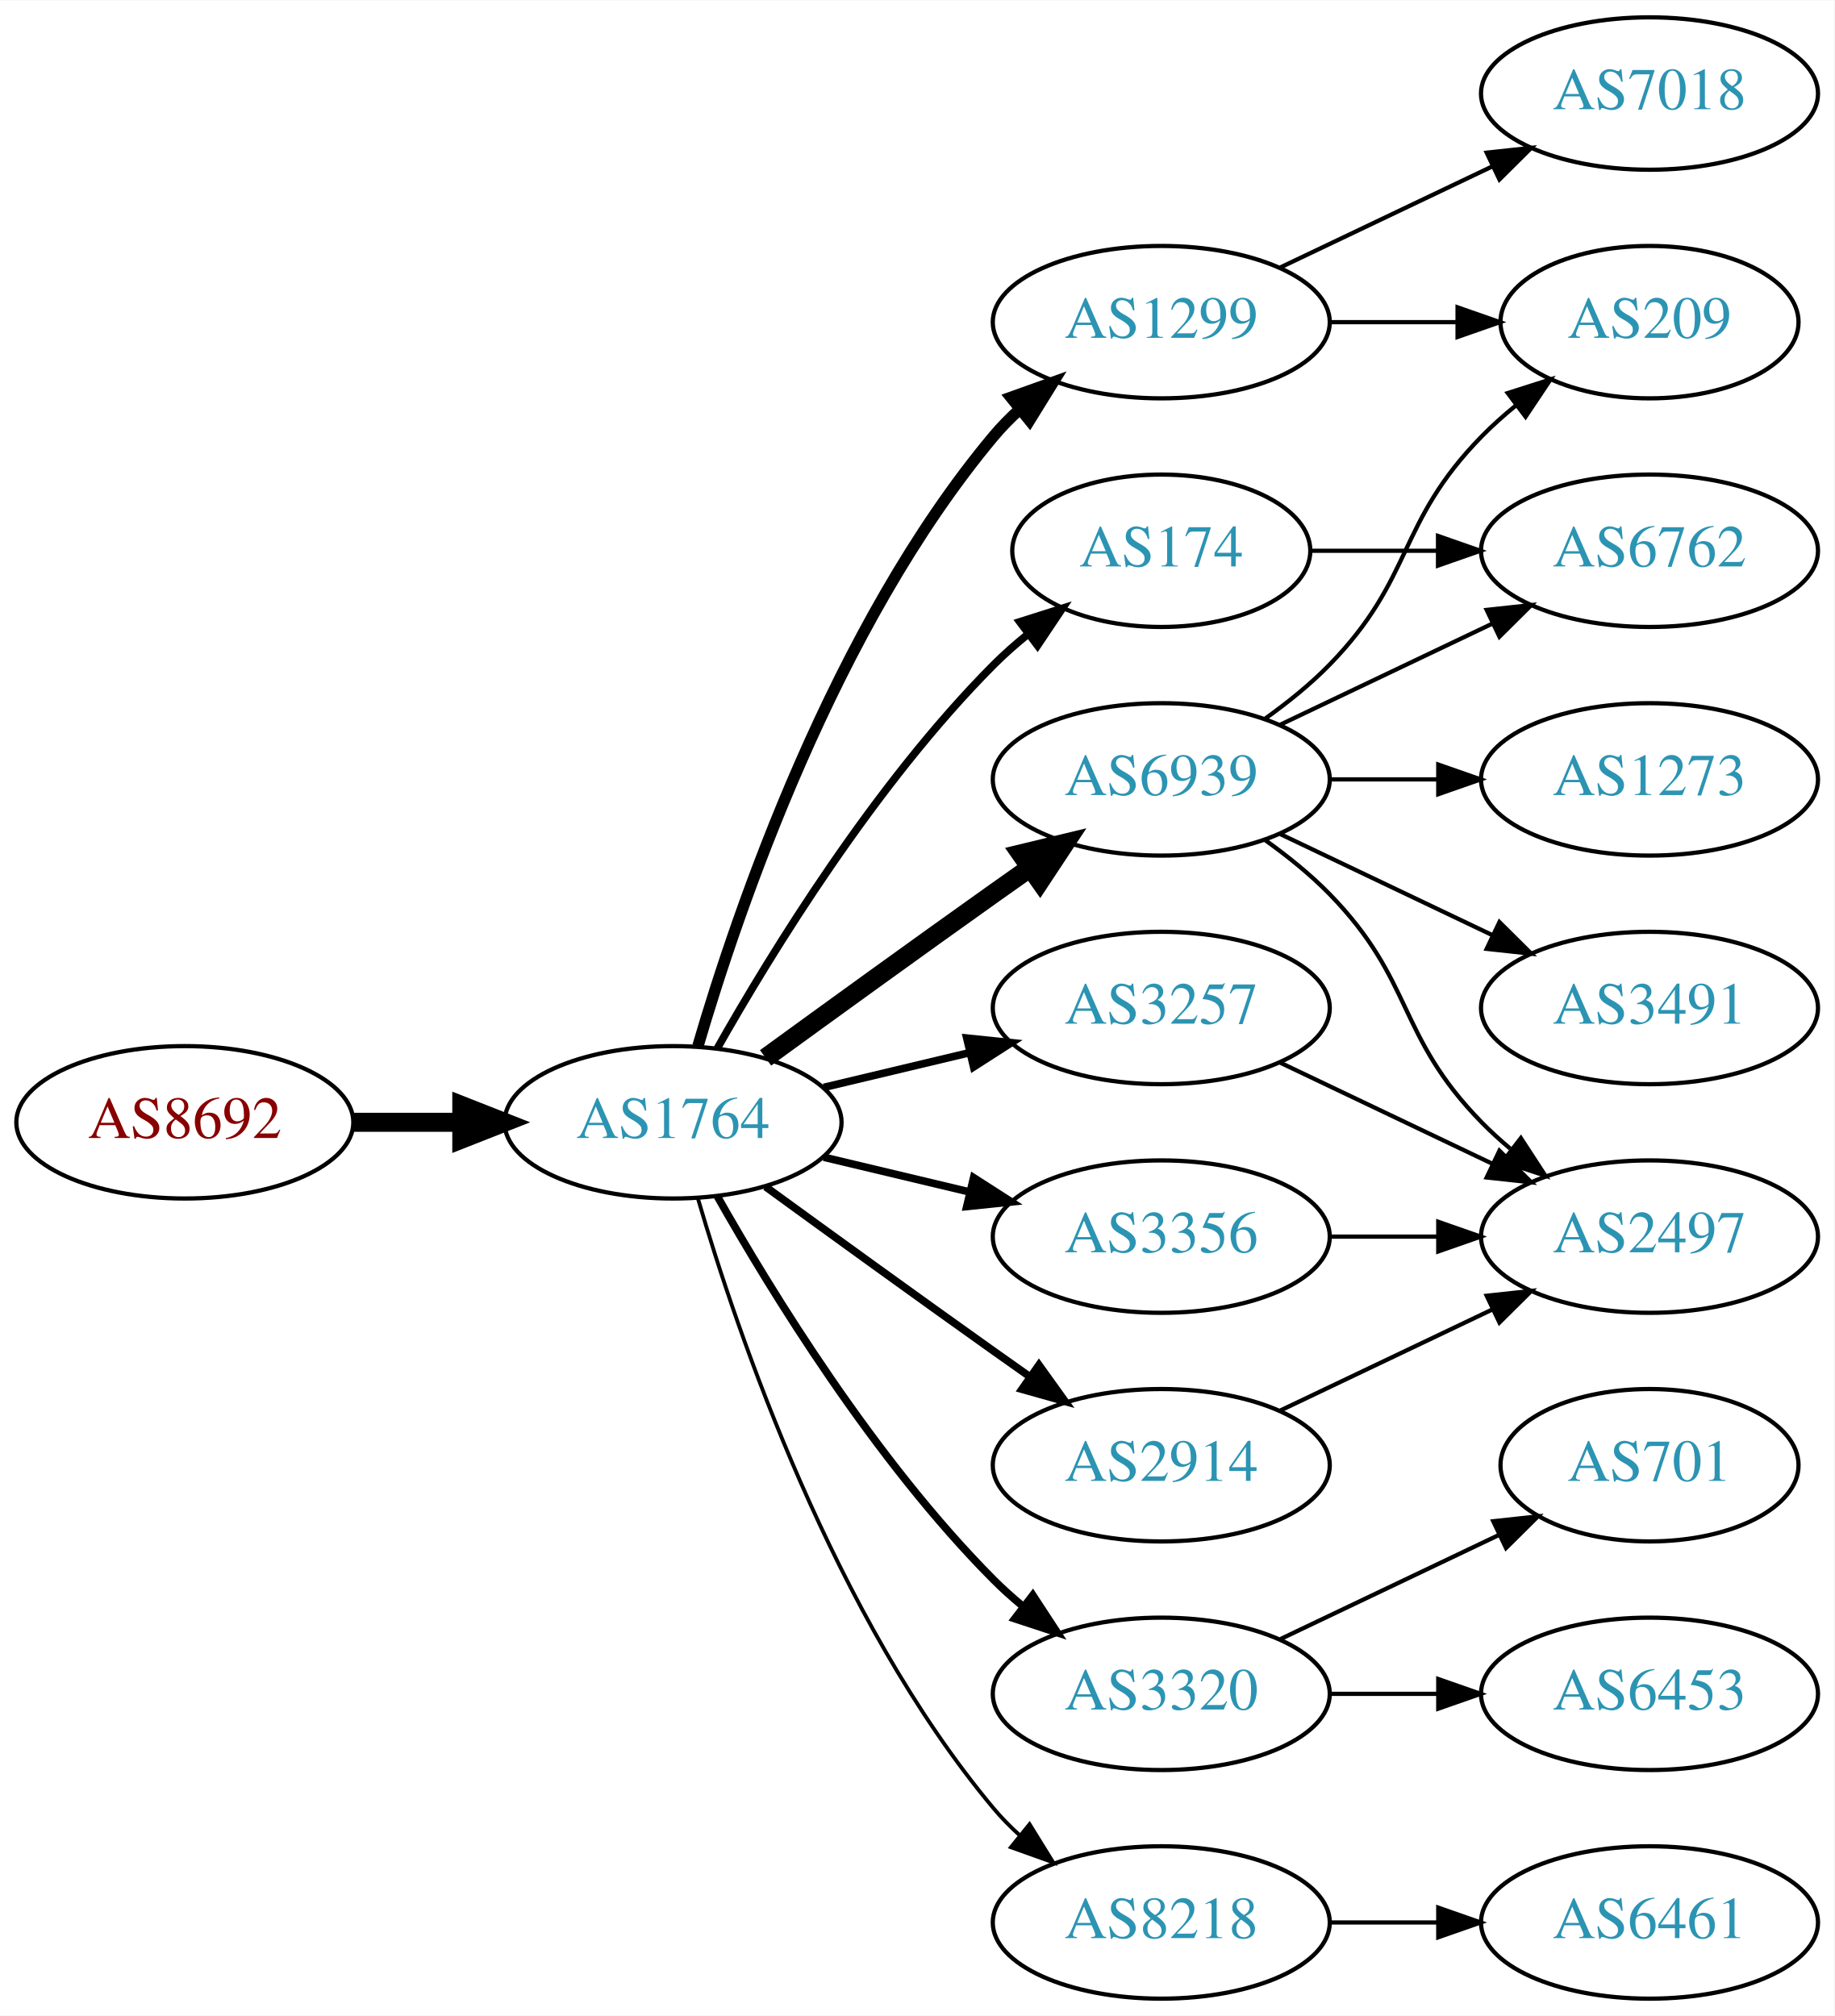
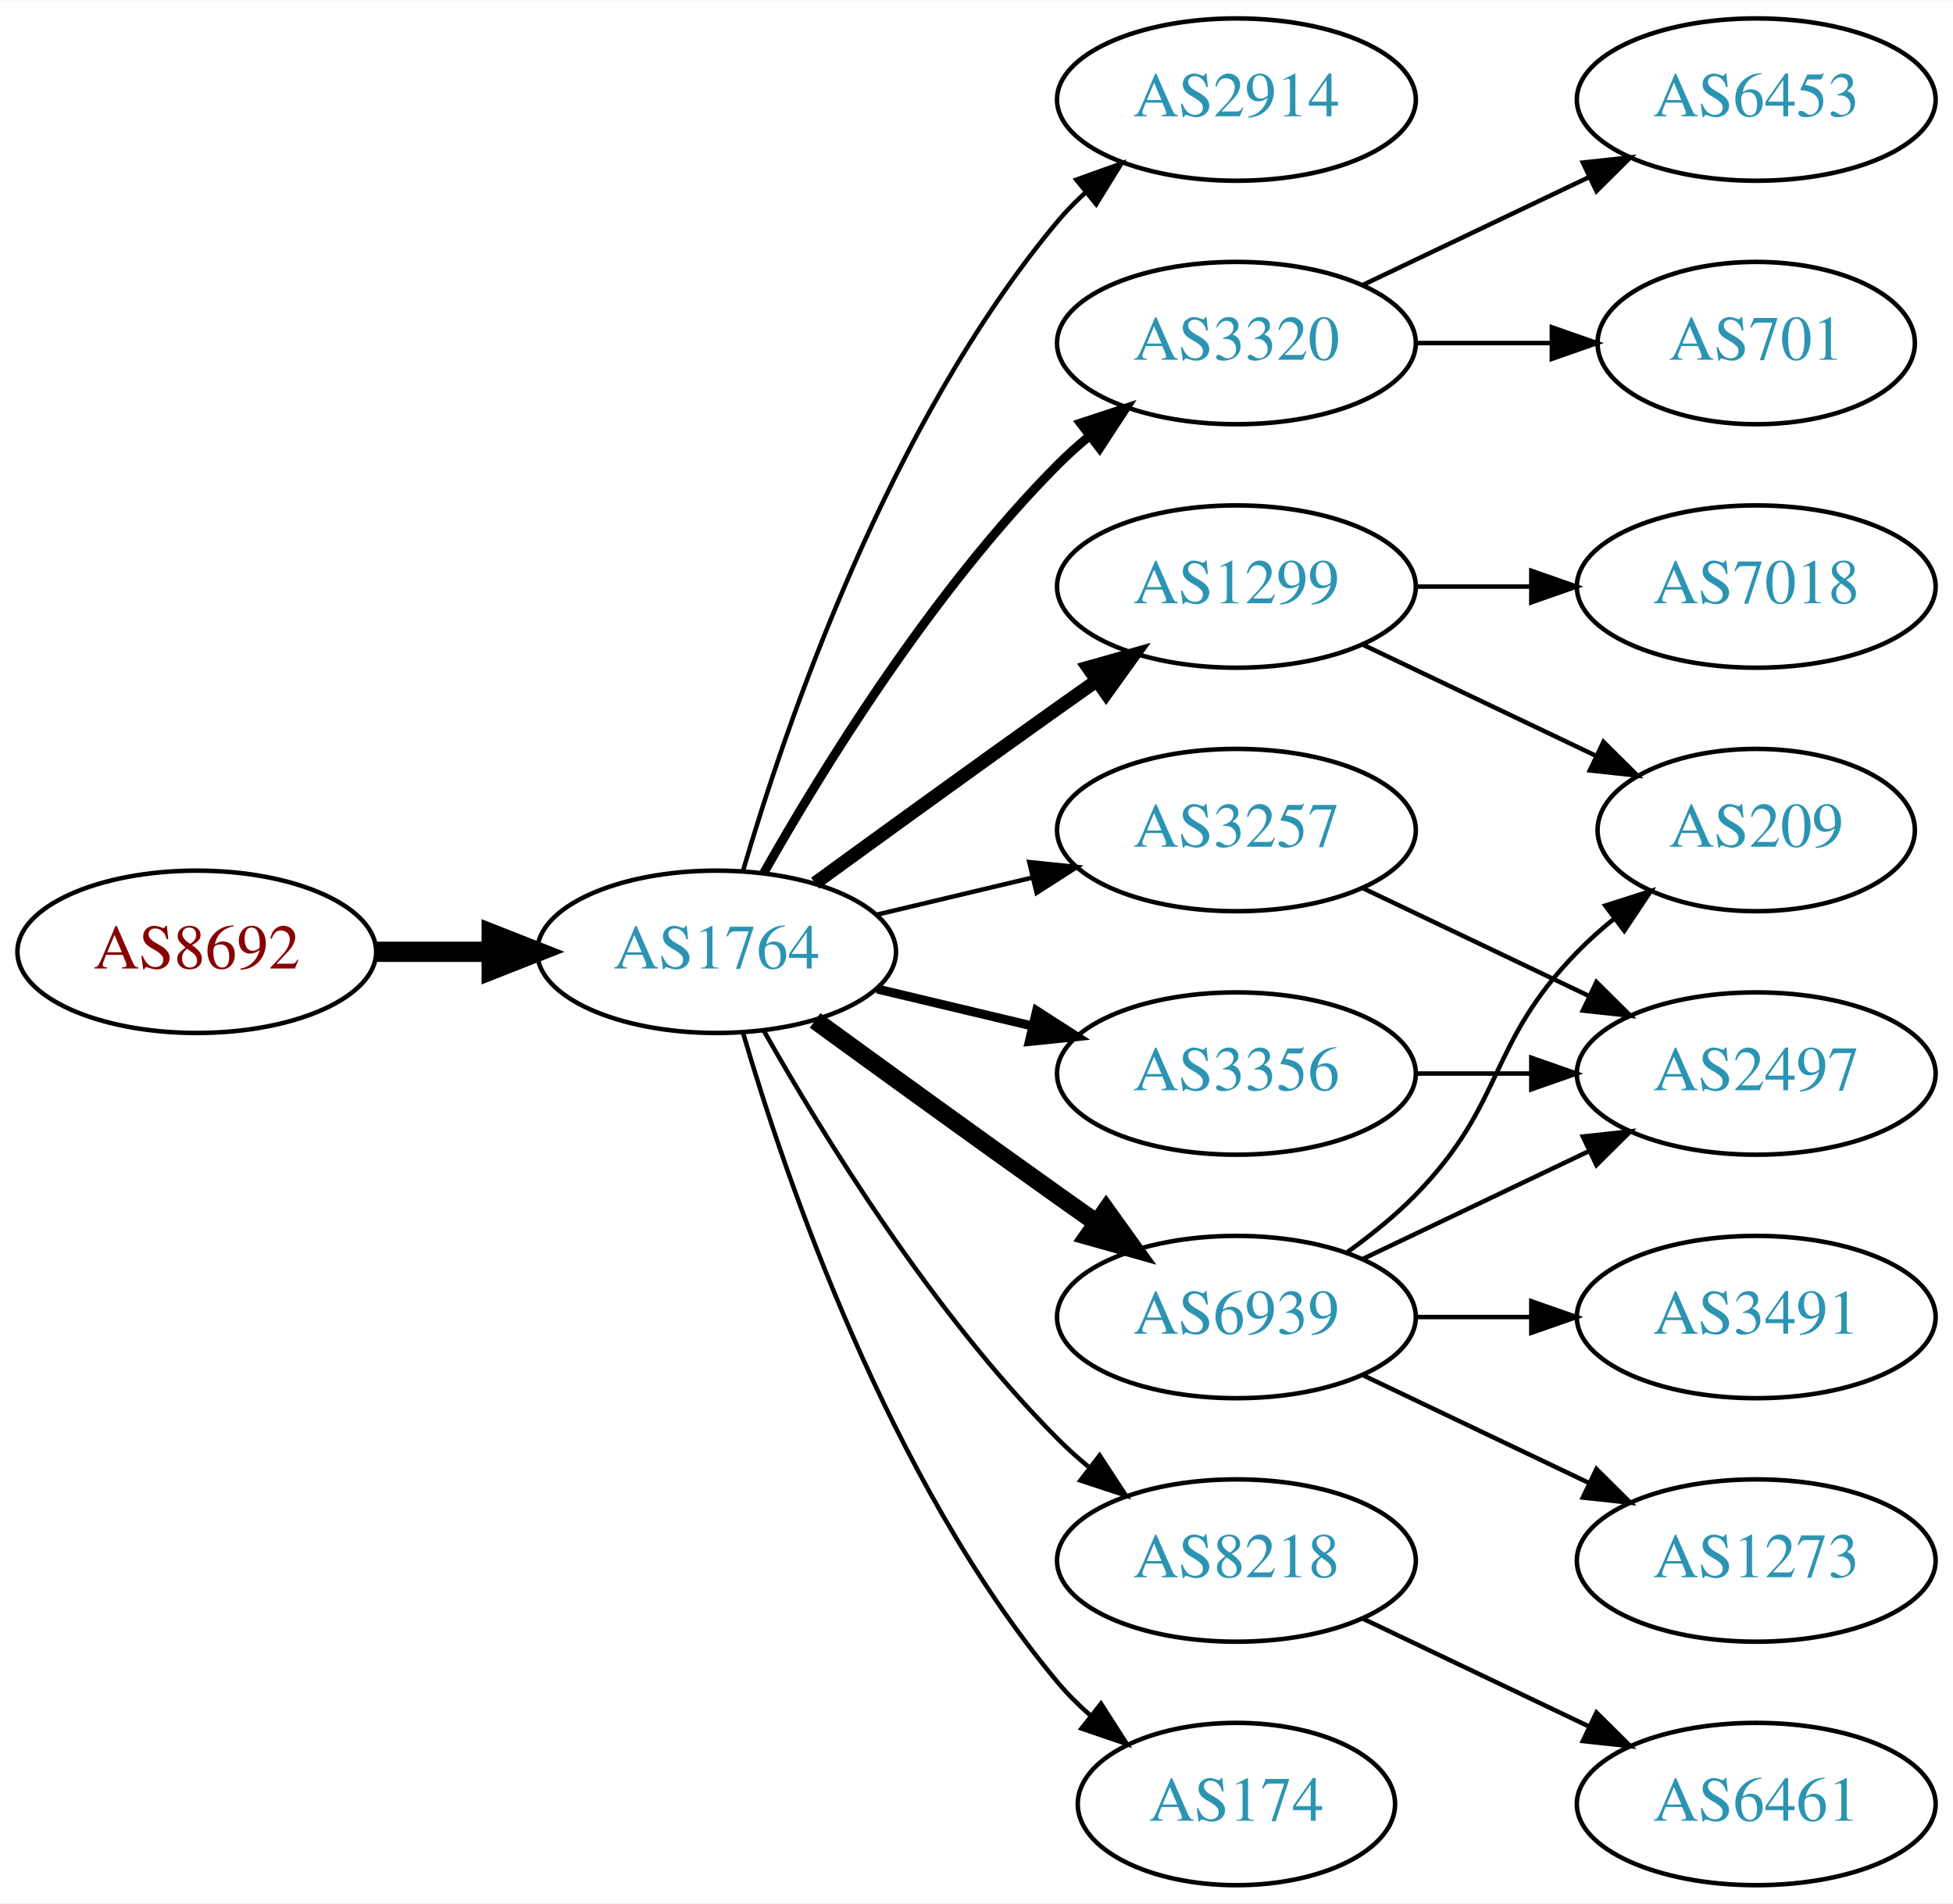
- <svg xmlns="http://www.w3.org/2000/svg" xmlns:xlink="http://www.w3.org/1999/xlink" width="433pt" height="476pt" viewBox="0.00 0.00 433.17 476.00">
-   <g id="graph0" class="graph" transform="scale(1 1) rotate(0) translate(4 472)">
-     <polygon fill="white" stroke="none" points="-4,4 -4,-472 429.172,-472 429.172,4 -4,4" />
+ <svg xmlns="http://www.w3.org/2000/svg" xmlns:xlink="http://www.w3.org/1999/xlink" width="433pt" height="422pt" viewBox="0.00 0.00 433.17 422.00">
+   <g id="graph0" class="graph" transform="scale(1 1) rotate(0) translate(4 418)">
+     <polygon fill="white" stroke="none" points="-4,4 -4,-418 429.172,-418 429.172,4 -4,4" />
    <g id="node1" class="node">
      <g id="a_node1">
        <a xlink:href="/asn/8692" xlink:title="AS8692 ~ Bundesrechenzentrum GmbH [AT]">
          <ellipse fill="#ffffff" stroke="black" cx="39.647" cy="-207" rx="39.794" ry="18" />
          <text text-anchor="middle" x="39.647" y="-203.3" font-family="Times,serif" font-size="14.00" fill="#880000">AS8692</text>
        </a>
      </g>
    </g>
    <g id="node2" class="node">
      <g id="a_node2">
        <a xlink:href="/asn/1764" xlink:title="AS1764 ~ NEXTLAYER-AS [AT]">
          <ellipse fill="#ffffff" stroke="black" cx="154.939" cy="-207" rx="39.794" ry="18" />
          <text text-anchor="middle" x="154.939" y="-203.3" font-family="Times,serif" font-size="14.00" fill="#2c94b3">AS1764</text>
        </a>
      </g>
    </g>
    <g id="edge1" class="edge">
      <path fill="none" stroke="black" stroke-width="4.5" d="M79.319,-207C87.522,-207 96.286,-207 104.818,-207" />
      <polygon fill="black" stroke="black" stroke-width="4.5" points="105.057,-210.938 115.057,-207 105.057,-203.063 105.057,-210.938" />
    </g>
    <g id="node3" class="node">
      <g id="a_node3">
-         <a xlink:href="/asn/174" xlink:title="AS174 ~ Cogent Communications [US]">
-           <ellipse fill="#ffffff" stroke="black" cx="270.232" cy="-342" rx="35.194" ry="18" />
-           <text text-anchor="middle" x="270.232" y="-338.3" font-family="Times,serif" font-size="14.00" fill="#2c94b3">AS174</text>
+         <a xlink:href="/asn/2914" xlink:title="AS2914 ~ NTT America, Inc. [US]">
+           <ellipse fill="#ffffff" stroke="black" cx="270.232" cy="-396" rx="39.794" ry="18" />
+           <text text-anchor="middle" x="270.232" y="-392.3" font-family="Times,serif" font-size="14.00" fill="#2c94b3">AS2914</text>
        </a>
      </g>
    </g>
    <g id="edge2" class="edge">
-       <path fill="none" stroke="black" stroke-width="1.8" d="M165.399,-224.49C178.181,-247.096 202.613,-286.886 230.586,-315 233.086,-317.513 235.847,-319.949 238.708,-322.261" />
-       <polygon fill="black" stroke="black" stroke-width="1.8" points="236.806,-325.21 246.905,-328.413 241.008,-319.611 236.806,-325.21" />
+       <path fill="none" stroke="black" d="M160.814,-225.002C170.127,-256.844 192.944,-323.981 230.586,-369 232.456,-371.237 234.554,-373.374 236.781,-375.396" />
+       <polygon fill="black" stroke="black" points="234.724,-378.234 244.7,-381.804 239.128,-372.793 234.724,-378.234" />
    </g>
    <g id="node4" class="node">
      <g id="a_node4">
-         <a xlink:href="/asn/1299" xlink:title="AS1299 ~ Telia Carrier [EU]">
-           <ellipse fill="#ffffff" stroke="black" cx="270.232" cy="-396" rx="39.794" ry="18" />
-           <text text-anchor="middle" x="270.232" y="-392.3" font-family="Times,serif" font-size="14.00" fill="#2c94b3">AS1299</text>
+         <a xlink:href="/asn/3320" xlink:title="AS3320 ~ DTAG [DE]">
+           <ellipse fill="#ffffff" stroke="black" cx="270.232" cy="-342" rx="39.794" ry="18" />
+           <text text-anchor="middle" x="270.232" y="-338.3" font-family="Times,serif" font-size="14.00" fill="#2c94b3">AS3320</text>
        </a>
      </g>
    </g>
    <g id="edge3" class="edge">
-       <path fill="none" stroke="black" stroke-width="2.7" d="M160.814,-225.002C170.127,-256.844 192.944,-323.981 230.586,-369 232.456,-371.237 234.554,-373.374 236.781,-375.396" />
-       <polygon fill="black" stroke="black" stroke-width="2.7" points="234.724,-378.234 244.7,-381.804 239.128,-372.793 234.724,-378.234" />
+       <path fill="none" stroke="black" stroke-width="2" d="M165.399,-224.49C178.181,-247.096 202.613,-286.886 230.586,-315 232.697,-317.121 234.993,-319.188 237.378,-321.171" />
+       <polygon fill="black" stroke="black" stroke-width="2" points="235.631,-324.242 245.694,-327.556 239.894,-318.69 235.631,-324.242" />
    </g>
    <g id="node5" class="node">
      <g id="a_node5">
-         <a xlink:href="/asn/3320" xlink:title="AS3320 ~ DTAG [DE]">
-           <ellipse fill="#ffffff" stroke="black" cx="270.232" cy="-72" rx="39.794" ry="18" />
-           <text text-anchor="middle" x="270.232" y="-68.3" font-family="Times,serif" font-size="14.00" fill="#2c94b3">AS3320</text>
+         <a xlink:href="/asn/1299" xlink:title="AS1299 ~ Telia Carrier [EU]">
+           <ellipse fill="#ffffff" stroke="black" cx="270.232" cy="-288" rx="39.794" ry="18" />
+           <text text-anchor="middle" x="270.232" y="-284.3" font-family="Times,serif" font-size="14.00" fill="#2c94b3">AS1299</text>
        </a>
      </g>
    </g>
    <g id="edge4" class="edge">
-       <path fill="none" stroke="black" stroke-width="1.8" d="M165.399,-189.51C178.181,-166.904 202.613,-127.114 230.586,-99 232.697,-96.879 234.993,-94.812 237.378,-92.829" />
-       <polygon fill="black" stroke="black" stroke-width="1.8" points="239.894,-95.31 245.694,-86.444 235.631,-89.758 239.894,-95.31" />
+       <path fill="none" stroke="black" stroke-width="3" d="M176.788,-222.222C191.722,-233.091 212.335,-248.025 230.586,-261 233.406,-263.005 236.349,-265.085 239.297,-267.159" />
+       <polygon fill="black" stroke="black" stroke-width="3" points="237.325,-270.05 247.522,-272.926 241.344,-264.319 237.325,-270.05" />
    </g>
    <g id="node6" class="node">
      <g id="a_node6">
+         <a xlink:href="/asn/8218" xlink:title="AS8218 ~ legacy Neotelecoms [FR]">
+           <ellipse fill="#ffffff" stroke="black" cx="270.232" cy="-72" rx="39.794" ry="18" />
+           <text text-anchor="middle" x="270.232" y="-68.3" font-family="Times,serif" font-size="14.00" fill="#2c94b3">AS8218</text>
+         </a>
+       </g>
+     </g>
+     <g id="edge5" class="edge">
+       <path fill="none" stroke="black" d="M165.399,-189.51C178.181,-166.904 202.613,-127.114 230.586,-99 232.697,-96.879 234.993,-94.812 237.378,-92.829" />
+       <polygon fill="black" stroke="black" points="239.894,-95.31 245.694,-86.444 235.631,-89.758 239.894,-95.31" />
+     </g>
+     <g id="node7" class="node">
+       <g id="a_node7">
+         <a xlink:href="/asn/6939" xlink:title="AS6939 ~ Hurricane Electric LLC [US]">
+           <ellipse fill="#ffffff" stroke="black" cx="270.232" cy="-126" rx="39.794" ry="18" />
+           <text text-anchor="middle" x="270.232" y="-122.3" font-family="Times,serif" font-size="14.00" fill="#2c94b3">AS6939</text>
+         </a>
+       </g>
+     </g>
+     <g id="edge6" class="edge">
+       <path fill="none" stroke="black" stroke-width="4" d="M176.788,-191.778C191.722,-180.909 212.335,-165.975 230.586,-153 233.406,-150.995 236.349,-148.915 239.297,-146.841" />
+       <polygon fill="black" stroke="black" stroke-width="4" points="241.344,-149.681 247.522,-141.074 237.325,-143.95 241.344,-149.681" />
+     </g>
+     <g id="node8" class="node">
+       <g id="a_node8">
        <a xlink:href="/asn/3257" xlink:title="AS3257 ~ GTT [DE]">
          <ellipse fill="#ffffff" stroke="black" cx="270.232" cy="-234" rx="39.794" ry="18" />
          <text text-anchor="middle" x="270.232" y="-230.3" font-family="Times,serif" font-size="14.00" fill="#2c94b3">AS3257</text>
        </a>
      </g>
    </g>
-     <g id="edge5" class="edge">
-       <path fill="none" stroke="black" stroke-width="1.8" d="M190.547,-215.248C201.418,-217.838 213.572,-220.735 225.015,-223.462" />
-       <polygon fill="black" stroke="black" stroke-width="1.8" points="224.298,-226.889 234.837,-225.803 225.921,-220.08 224.298,-226.889" />
-     </g>
-     <g id="node7" class="node">
-       <g id="a_node7">
+     <g id="edge7" class="edge">
+       <path fill="none" stroke="black" d="M190.547,-215.248C201.418,-217.838 213.572,-220.735 225.015,-223.462" />
+       <polygon fill="black" stroke="black" points="224.298,-226.889 234.837,-225.803 225.921,-220.08 224.298,-226.889" />
+     </g>
+     <g id="node9" class="node">
+       <g id="a_node9">
        <a xlink:href="/asn/3356" xlink:title="AS3356 ~ Level 3 Parent, LLC [US]">
          <ellipse fill="#ffffff" stroke="black" cx="270.232" cy="-180" rx="39.794" ry="18" />
          <text text-anchor="middle" x="270.232" y="-176.3" font-family="Times,serif" font-size="14.00" fill="#2c94b3">AS3356</text>
        </a>
      </g>
    </g>
-     <g id="edge6" class="edge">
-       <path fill="none" stroke="black" stroke-width="1.8" d="M190.547,-198.752C201.418,-196.162 213.572,-193.265 225.015,-190.538" />
-       <polygon fill="black" stroke="black" stroke-width="1.8" points="225.921,-193.92 234.837,-188.197 224.298,-187.111 225.921,-193.92" />
-     </g>
-     <g id="node8" class="node">
-       <g id="a_node8">
-         <a xlink:href="/asn/6939" xlink:title="AS6939 ~ Hurricane Electric LLC [US]">
-           <ellipse fill="#ffffff" stroke="black" cx="270.232" cy="-288" rx="39.794" ry="18" />
-           <text text-anchor="middle" x="270.232" y="-284.3" font-family="Times,serif" font-size="14.00" fill="#2c94b3">AS6939</text>
-         </a>
-       </g>
-     </g>
-     <g id="edge7" class="edge">
-       <path fill="none" stroke="black" stroke-width="4.5" d="M176.788,-222.222C191.722,-233.091 212.335,-248.025 230.586,-261 233.406,-263.005 236.349,-265.085 239.297,-267.159" />
-       <polygon fill="black" stroke="black" stroke-width="4.5" points="237.074,-270.409 247.522,-272.926 241.595,-263.961 237.074,-270.409" />
-     </g>
-     <g id="node9" class="node">
-       <g id="a_node9">
-         <a xlink:href="/asn/2914" xlink:title="AS2914 ~ NTT America, Inc. [US]">
-           <ellipse fill="#ffffff" stroke="black" cx="270.232" cy="-126" rx="39.794" ry="18" />
-           <text text-anchor="middle" x="270.232" y="-122.3" font-family="Times,serif" font-size="14.00" fill="#2c94b3">AS2914</text>
-         </a>
-       </g>
-     </g>
    <g id="edge8" class="edge">
-       <path fill="none" stroke="black" stroke-width="1.8" d="M176.788,-191.778C191.722,-180.909 212.335,-165.975 230.586,-153 233.406,-150.995 236.349,-148.915 239.297,-146.841" />
-       <polygon fill="black" stroke="black" stroke-width="1.8" points="241.344,-149.681 247.522,-141.074 237.325,-143.95 241.344,-149.681" />
+       <path fill="none" stroke="black" stroke-width="2" d="M190.547,-198.752C201.418,-196.162 213.572,-193.265 225.015,-190.538" />
+       <polygon fill="black" stroke="black" stroke-width="2" points="225.921,-193.92 234.837,-188.197 224.298,-187.111 225.921,-193.92" />
    </g>
    <g id="node10" class="node">
      <g id="a_node10">
-         <a xlink:href="/asn/8218" xlink:title="AS8218 ~ legacy Neotelecoms [FR]">
-           <ellipse fill="#ffffff" stroke="black" cx="270.232" cy="-18" rx="39.794" ry="18" />
-           <text text-anchor="middle" x="270.232" y="-14.3" font-family="Times,serif" font-size="14.00" fill="#2c94b3">AS8218</text>
+         <a xlink:href="/asn/174" xlink:title="AS174 ~ Cogent Communications [US]">
+           <ellipse fill="#ffffff" stroke="black" cx="270.232" cy="-18" rx="35.194" ry="18" />
+           <text text-anchor="middle" x="270.232" y="-14.3" font-family="Times,serif" font-size="14.00" fill="#2c94b3">AS174</text>
        </a>
      </g>
    </g>
    <g id="edge9" class="edge">
-       <path fill="none" stroke="black" stroke-width="0.9" d="M160.814,-188.998C170.127,-157.156 192.944,-90.019 230.586,-45 232.456,-42.763 234.554,-40.626 236.781,-38.604" />
-       <polygon fill="black" stroke="black" stroke-width="0.9" points="239.128,-41.208 244.7,-32.196 234.724,-35.766 239.128,-41.208" />
-     </g>
-     <g id="node15" class="node">
-       <g id="a_node15">
-         <a xlink:href="/asn/6762" xlink:title="AS6762 ~ TELECOM ITALIA SPARKLE S.p.A. [IT]">
-           <ellipse fill="#ffffff" stroke="black" cx="385.525" cy="-342" rx="39.794" ry="18" />
-           <text text-anchor="middle" x="385.525" y="-338.3" font-family="Times,serif" font-size="14.00" fill="#2c94b3">AS6762</text>
-         </a>
-       </g>
-     </g>
-     <g id="edge21" class="edge">
-       <path fill="none" stroke="black" d="M305.531,-342C314.909,-342 325.259,-342 335.294,-342" />
-       <polygon fill="black" stroke="black" points="335.582,-345.5 345.582,-342 335.582,-338.5 335.582,-345.5" />
-     </g>
-     <g id="node13" class="node">
-       <g id="a_node13">
-         <a xlink:href="/asn/7018" xlink:title="AS7018 ~ AT&amp;T Services, Inc. [US]">
-           <ellipse fill="#ffffff" stroke="black" cx="385.525" cy="-450" rx="39.794" ry="18" />
-           <text text-anchor="middle" x="385.525" y="-446.3" font-family="Times,serif" font-size="14.00" fill="#2c94b3">AS7018</text>
-         </a>
-       </g>
-     </g>
-     <g id="edge12" class="edge">
-       <path fill="none" stroke="black" d="M298.369,-408.934C313.363,-416.081 332.184,-425.052 348.407,-432.785" />
-       <polygon fill="black" stroke="black" points="347.077,-436.028 357.61,-437.171 350.089,-429.709 347.077,-436.028" />
-     </g>
-     <g id="node14" class="node">
-       <g id="a_node14">
-         <a xlink:href="/asn/209" xlink:title="AS209 ~ CenturyLink Communications, LLC [US]">
-           <ellipse fill="#ffffff" stroke="black" cx="385.525" cy="-396" rx="35.194" ry="18" />
-           <text text-anchor="middle" x="385.525" y="-392.3" font-family="Times,serif" font-size="14.00" fill="#2c94b3">AS209</text>
-         </a>
-       </g>
-     </g>
-     <g id="edge13" class="edge">
-       <path fill="none" stroke="black" d="M309.905,-396C319.61,-396 330.101,-396 340.064,-396" />
-       <polygon fill="black" stroke="black" points="340.2,-399.5 350.2,-396 340.2,-392.5 340.2,-399.5" />
+       <path fill="none" stroke="black" d="M160.814,-188.998C170.127,-157.156 192.944,-90.019 230.586,-45 232.738,-42.426 235.193,-39.983 237.797,-37.697" />
+       <polygon fill="black" stroke="black" points="240.204,-40.257 245.908,-31.328 235.881,-34.751 240.204,-40.257" />
    </g>
    <g id="node11" class="node">
      <g id="a_node11">
        <a xlink:href="/asn/6453" xlink:title="AS6453 ~ TATA COMMUNICATIONS (AMERICA) INC [US]">
-           <ellipse fill="#ffffff" stroke="black" cx="385.525" cy="-72" rx="39.794" ry="18" />
-           <text text-anchor="middle" x="385.525" y="-68.3" font-family="Times,serif" font-size="14.00" fill="#2c94b3">AS6453</text>
+           <ellipse fill="#ffffff" stroke="black" cx="385.525" cy="-396" rx="39.794" ry="18" />
+           <text text-anchor="middle" x="385.525" y="-392.3" font-family="Times,serif" font-size="14.00" fill="#2c94b3">AS6453</text>
        </a>
      </g>
    </g>
    <g id="edge10" class="edge">
-       <path fill="none" stroke="black" d="M309.905,-72C318.108,-72 326.872,-72 335.404,-72" />
-       <polygon fill="black" stroke="black" points="335.643,-75.5 345.643,-72 335.643,-68.5 335.643,-75.5" />
+       <path fill="none" stroke="black" d="M298.369,-354.934C313.363,-362.081 332.184,-371.052 348.407,-378.785" />
+       <polygon fill="black" stroke="black" points="347.077,-382.028 357.61,-383.171 350.089,-375.709 347.077,-382.028" />
    </g>
    <g id="node12" class="node">
      <g id="a_node12">
        <a xlink:href="/asn/701" xlink:title="AS701 ~ UUNET [US]">
-           <ellipse fill="#ffffff" stroke="black" cx="385.525" cy="-126" rx="35.194" ry="18" />
-           <text text-anchor="middle" x="385.525" y="-122.3" font-family="Times,serif" font-size="14.00" fill="#2c94b3">AS701</text>
+           <ellipse fill="#ffffff" stroke="black" cx="385.525" cy="-342" rx="35.194" ry="18" />
+           <text text-anchor="middle" x="385.525" y="-338.3" font-family="Times,serif" font-size="14.00" fill="#2c94b3">AS701</text>
        </a>
      </g>
    </g>
    <g id="edge11" class="edge">
-       <path fill="none" stroke="black" d="M298.369,-84.934C313.801,-92.29 333.286,-101.577 349.821,-109.459" />
-       <polygon fill="black" stroke="black" points="348.63,-112.768 359.163,-113.911 351.642,-106.449 348.63,-112.768" />
-     </g>
-     <g id="node18" class="node">
-       <g id="a_node18">
+       <path fill="none" stroke="black" d="M309.905,-342C319.61,-342 330.101,-342 340.064,-342" />
+       <polygon fill="black" stroke="black" points="340.2,-345.5 350.2,-342 340.2,-338.5 340.2,-345.5" />
+     </g>
+     <g id="node13" class="node">
+       <g id="a_node13">
+         <a xlink:href="/asn/209" xlink:title="AS209 ~ CenturyLink Communications, LLC [US]">
+           <ellipse fill="#ffffff" stroke="black" cx="385.525" cy="-234" rx="35.194" ry="18" />
+           <text text-anchor="middle" x="385.525" y="-230.3" font-family="Times,serif" font-size="14.00" fill="#2c94b3">AS209</text>
+         </a>
+       </g>
+     </g>
+     <g id="edge12" class="edge">
+       <path fill="none" stroke="black" d="M298.369,-275.066C313.801,-267.71 333.286,-258.423 349.821,-250.541" />
+       <polygon fill="black" stroke="black" points="351.642,-253.551 359.163,-246.089 348.63,-247.232 351.642,-253.551" />
+     </g>
+     <g id="node14" class="node">
+       <g id="a_node14">
+         <a xlink:href="/asn/7018" xlink:title="AS7018 ~ AT&amp;T Services, Inc. [US]">
+           <ellipse fill="#ffffff" stroke="black" cx="385.525" cy="-288" rx="39.794" ry="18" />
+           <text text-anchor="middle" x="385.525" y="-284.3" font-family="Times,serif" font-size="14.00" fill="#2c94b3">AS7018</text>
+         </a>
+       </g>
+     </g>
+     <g id="edge13" class="edge">
+       <path fill="none" stroke="black" d="M309.905,-288C318.108,-288 326.872,-288 335.404,-288" />
+       <polygon fill="black" stroke="black" points="335.643,-291.5 345.643,-288 335.643,-284.5 335.643,-291.5" />
+     </g>
+     <g id="node15" class="node">
+       <g id="a_node15">
+         <a xlink:href="/asn/6461" xlink:title="AS6461 ~ Zayo Bandwidth [US]">
+           <ellipse fill="#ffffff" stroke="black" cx="385.525" cy="-18" rx="39.794" ry="18" />
+           <text text-anchor="middle" x="385.525" y="-14.3" font-family="Times,serif" font-size="14.00" fill="#2c94b3">AS6461</text>
+         </a>
+       </g>
+     </g>
+     <g id="edge14" class="edge">
+       <path fill="none" stroke="black" d="M298.369,-59.066C313.363,-51.919 332.184,-42.948 348.407,-35.215" />
+       <polygon fill="black" stroke="black" points="350.089,-38.291 357.61,-30.829 347.077,-31.972 350.089,-38.291" />
+     </g>
+     <g id="edge16" class="edge">
+       <path fill="none" stroke="black" d="M294.826,-140.389C300.082,-144.148 305.414,-148.437 309.879,-153 330.051,-173.617 325.706,-186.383 345.879,-207 348.358,-209.534 351.105,-211.983 353.957,-214.304" />
+       <polygon fill="black" stroke="black" points="352.049,-217.248 362.142,-220.468 356.26,-211.657 352.049,-217.248" />
+     </g>
+     <g id="node16" class="node">
+       <g id="a_node16">
        <a xlink:href="/asn/2497" xlink:title="AS2497 ~ Internet Initiative Japan Inc. [JP]">
          <ellipse fill="#ffffff" stroke="black" cx="385.525" cy="-180" rx="39.794" ry="18" />
          <text text-anchor="middle" x="385.525" y="-176.3" font-family="Times,serif" font-size="14.00" fill="#2c94b3">AS2497</text>
        </a>
      </g>
    </g>
-     <g id="edge20" class="edge">
+     <g id="edge15" class="edge">
+       <path fill="none" stroke="black" d="M298.369,-138.934C313.363,-146.081 332.184,-155.052 348.407,-162.785" />
+       <polygon fill="black" stroke="black" points="347.077,-166.028 357.61,-167.171 350.089,-159.709 347.077,-166.028" />
+     </g>
+     <g id="node17" class="node">
+       <g id="a_node17">
+         <a xlink:href="/asn/3491" xlink:title="AS3491 ~ PCCW Global, Inc. [US]">
+           <ellipse fill="#ffffff" stroke="black" cx="385.525" cy="-126" rx="39.794" ry="18" />
+           <text text-anchor="middle" x="385.525" y="-122.3" font-family="Times,serif" font-size="14.00" fill="#2c94b3">AS3491</text>
+         </a>
+       </g>
+     </g>
+     <g id="edge17" class="edge">
+       <path fill="none" stroke="black" d="M309.905,-126C318.108,-126 326.872,-126 335.404,-126" />
+       <polygon fill="black" stroke="black" points="335.643,-129.5 345.643,-126 335.643,-122.5 335.643,-129.5" />
+     </g>
+     <g id="node18" class="node">
+       <g id="a_node18">
+         <a xlink:href="/asn/1273" xlink:title="AS1273 ~ Vodafone Group PLC [EU]">
+           <ellipse fill="#ffffff" stroke="black" cx="385.525" cy="-72" rx="39.794" ry="18" />
+           <text text-anchor="middle" x="385.525" y="-68.3" font-family="Times,serif" font-size="14.00" fill="#2c94b3">AS1273</text>
+         </a>
+       </g>
+     </g>
+     <g id="edge18" class="edge">
+       <path fill="none" stroke="black" d="M298.369,-113.066C313.363,-105.919 332.184,-96.948 348.407,-89.215" />
+       <polygon fill="black" stroke="black" points="350.089,-92.291 357.61,-84.829 347.077,-85.972 350.089,-92.291" />
+     </g>
+     <g id="edge19" class="edge">
      <path fill="none" stroke="black" d="M298.369,-221.066C313.363,-213.919 332.184,-204.948 348.407,-197.215" />
      <polygon fill="black" stroke="black" points="350.089,-200.291 357.61,-192.829 347.077,-193.972 350.089,-200.291" />
    </g>
-     <g id="edge19" class="edge">
+     <g id="edge20" class="edge">
      <path fill="none" stroke="black" d="M309.905,-180C318.108,-180 326.872,-180 335.404,-180" />
      <polygon fill="black" stroke="black" points="335.643,-183.5 345.643,-180 335.643,-176.5 335.643,-183.5" />
    </g>
-     <g id="edge14" class="edge">
-       <path fill="none" stroke="black" d="M294.826,-302.389C300.082,-306.148 305.414,-310.437 309.879,-315 330.051,-335.617 325.706,-348.383 345.879,-369 348.358,-371.534 351.105,-373.983 353.957,-376.304" />
-       <polygon fill="black" stroke="black" points="352.049,-379.248 362.142,-382.468 356.26,-373.657 352.049,-379.248" />
-     </g>
-     <g id="edge15" class="edge">
-       <path fill="none" stroke="black" d="M298.369,-300.934C313.363,-308.081 332.184,-317.052 348.407,-324.785" />
-       <polygon fill="black" stroke="black" points="347.077,-328.028 357.61,-329.171 350.089,-321.709 347.077,-328.028" />
-     </g>
-     <g id="node16" class="node">
-       <g id="a_node16">
-         <a xlink:href="/asn/3491" xlink:title="AS3491 ~ PCCW Global, Inc. [US]">
-           <ellipse fill="#ffffff" stroke="black" cx="385.525" cy="-234" rx="39.794" ry="18" />
-           <text text-anchor="middle" x="385.525" y="-230.3" font-family="Times,serif" font-size="14.00" fill="#2c94b3">AS3491</text>
-         </a>
-       </g>
-     </g>
-     <g id="edge16" class="edge">
-       <path fill="none" stroke="black" d="M298.369,-275.066C313.363,-267.919 332.184,-258.948 348.407,-251.215" />
-       <polygon fill="black" stroke="black" points="350.089,-254.291 357.61,-246.829 347.077,-247.972 350.089,-254.291" />
-     </g>
-     <g id="node17" class="node">
-       <g id="a_node17">
-         <a xlink:href="/asn/1273" xlink:title="AS1273 ~ Vodafone Group PLC [EU]">
-           <ellipse fill="#ffffff" stroke="black" cx="385.525" cy="-288" rx="39.794" ry="18" />
-           <text text-anchor="middle" x="385.525" y="-284.3" font-family="Times,serif" font-size="14.00" fill="#2c94b3">AS1273</text>
-         </a>
-       </g>
-     </g>
-     <g id="edge17" class="edge">
-       <path fill="none" stroke="black" d="M309.905,-288C318.108,-288 326.872,-288 335.404,-288" />
-       <polygon fill="black" stroke="black" points="335.643,-291.5 345.643,-288 335.643,-284.5 335.643,-291.5" />
-     </g>
-     <g id="edge18" class="edge">
-       <path fill="none" stroke="black" d="M294.826,-273.611C300.082,-269.852 305.414,-265.563 309.879,-261 330.051,-240.383 325.706,-227.617 345.879,-207 347.972,-204.861 350.255,-202.782 352.632,-200.79" />
-       <polygon fill="black" stroke="black" points="355.15,-203.268 360.931,-194.389 350.875,-197.725 355.15,-203.268" />
-     </g>
-     <g id="edge22" class="edge">
-       <path fill="none" stroke="black" d="M298.369,-138.934C313.363,-146.081 332.184,-155.052 348.407,-162.785" />
-       <polygon fill="black" stroke="black" points="347.077,-166.028 357.61,-167.171 350.089,-159.709 347.077,-166.028" />
-     </g>
-     <g id="node19" class="node">
-       <g id="a_node19">
-         <a xlink:href="/asn/6461" xlink:title="AS6461 ~ Zayo Bandwidth [US]">
-           <ellipse fill="#ffffff" stroke="black" cx="385.525" cy="-18" rx="39.794" ry="18" />
-           <text text-anchor="middle" x="385.525" y="-14.3" font-family="Times,serif" font-size="14.00" fill="#2c94b3">AS6461</text>
-         </a>
-       </g>
-     </g>
-     <g id="edge23" class="edge">
-       <path fill="none" stroke="black" d="M309.905,-18C318.108,-18 326.872,-18 335.404,-18" />
-       <polygon fill="black" stroke="black" points="335.643,-21.5 345.643,-18 335.643,-14.5 335.643,-21.5" />
-     </g>
  </g>
</svg>
